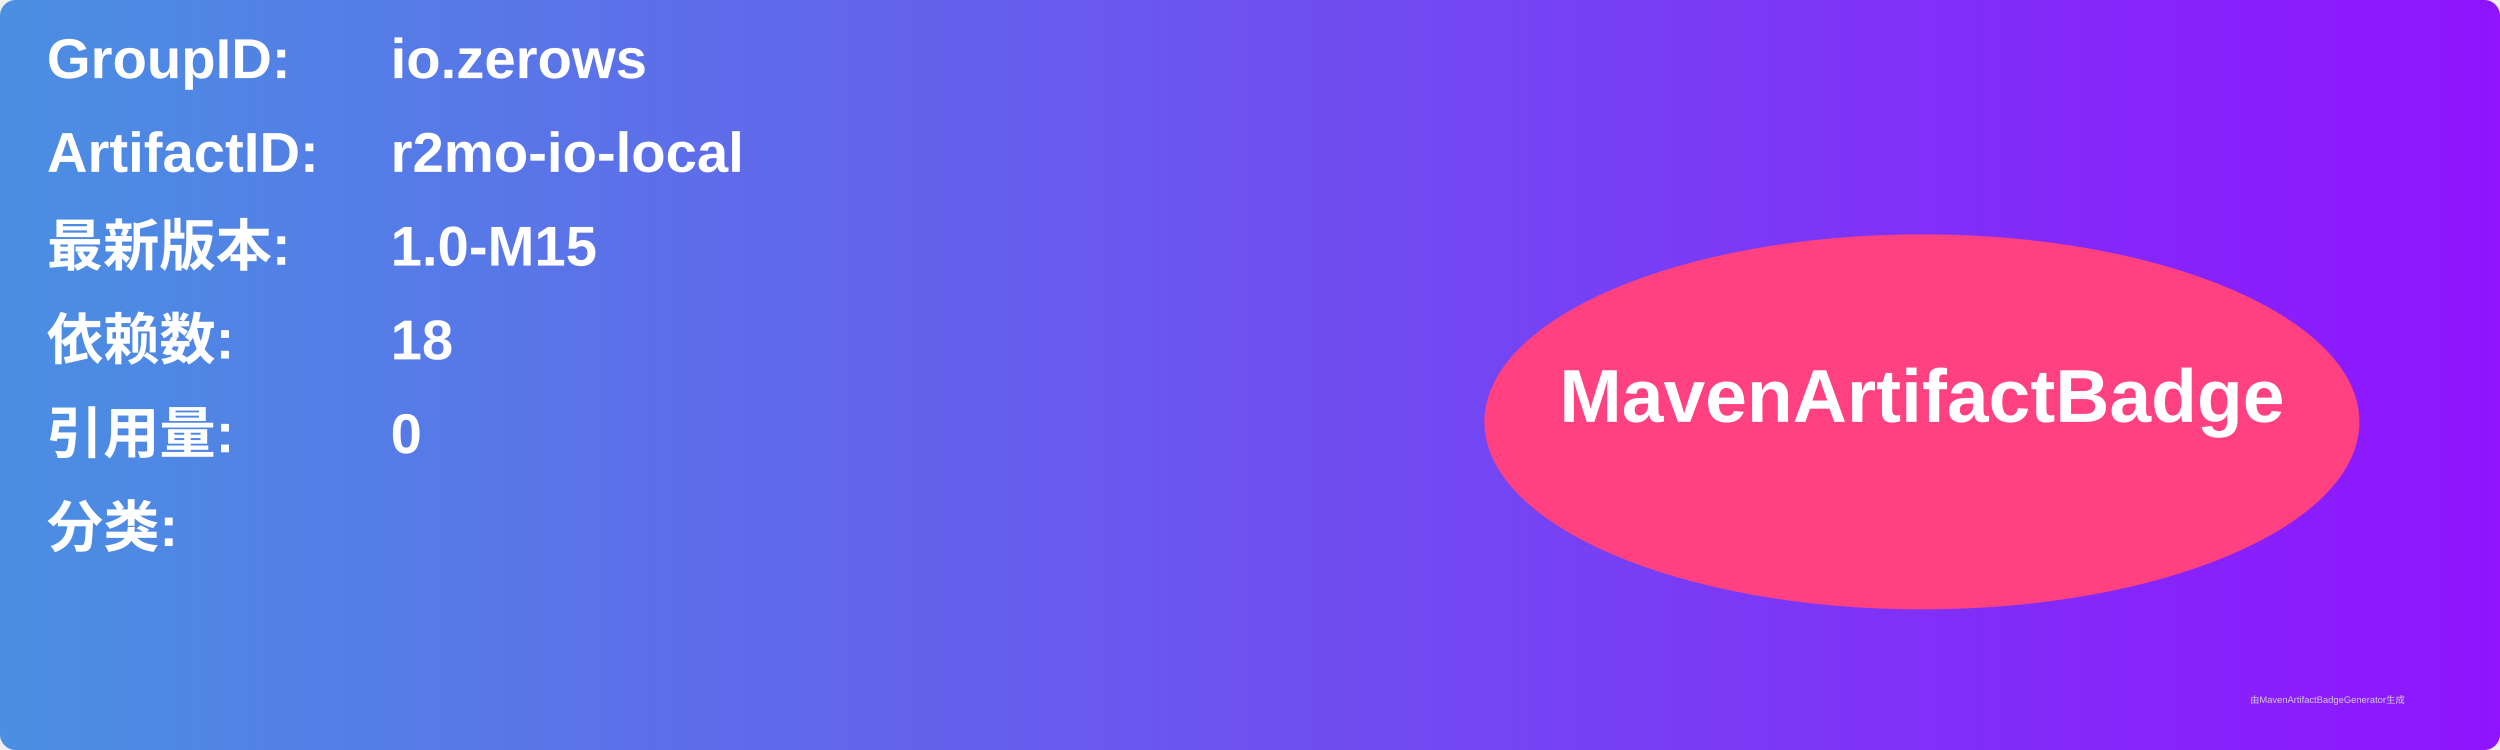
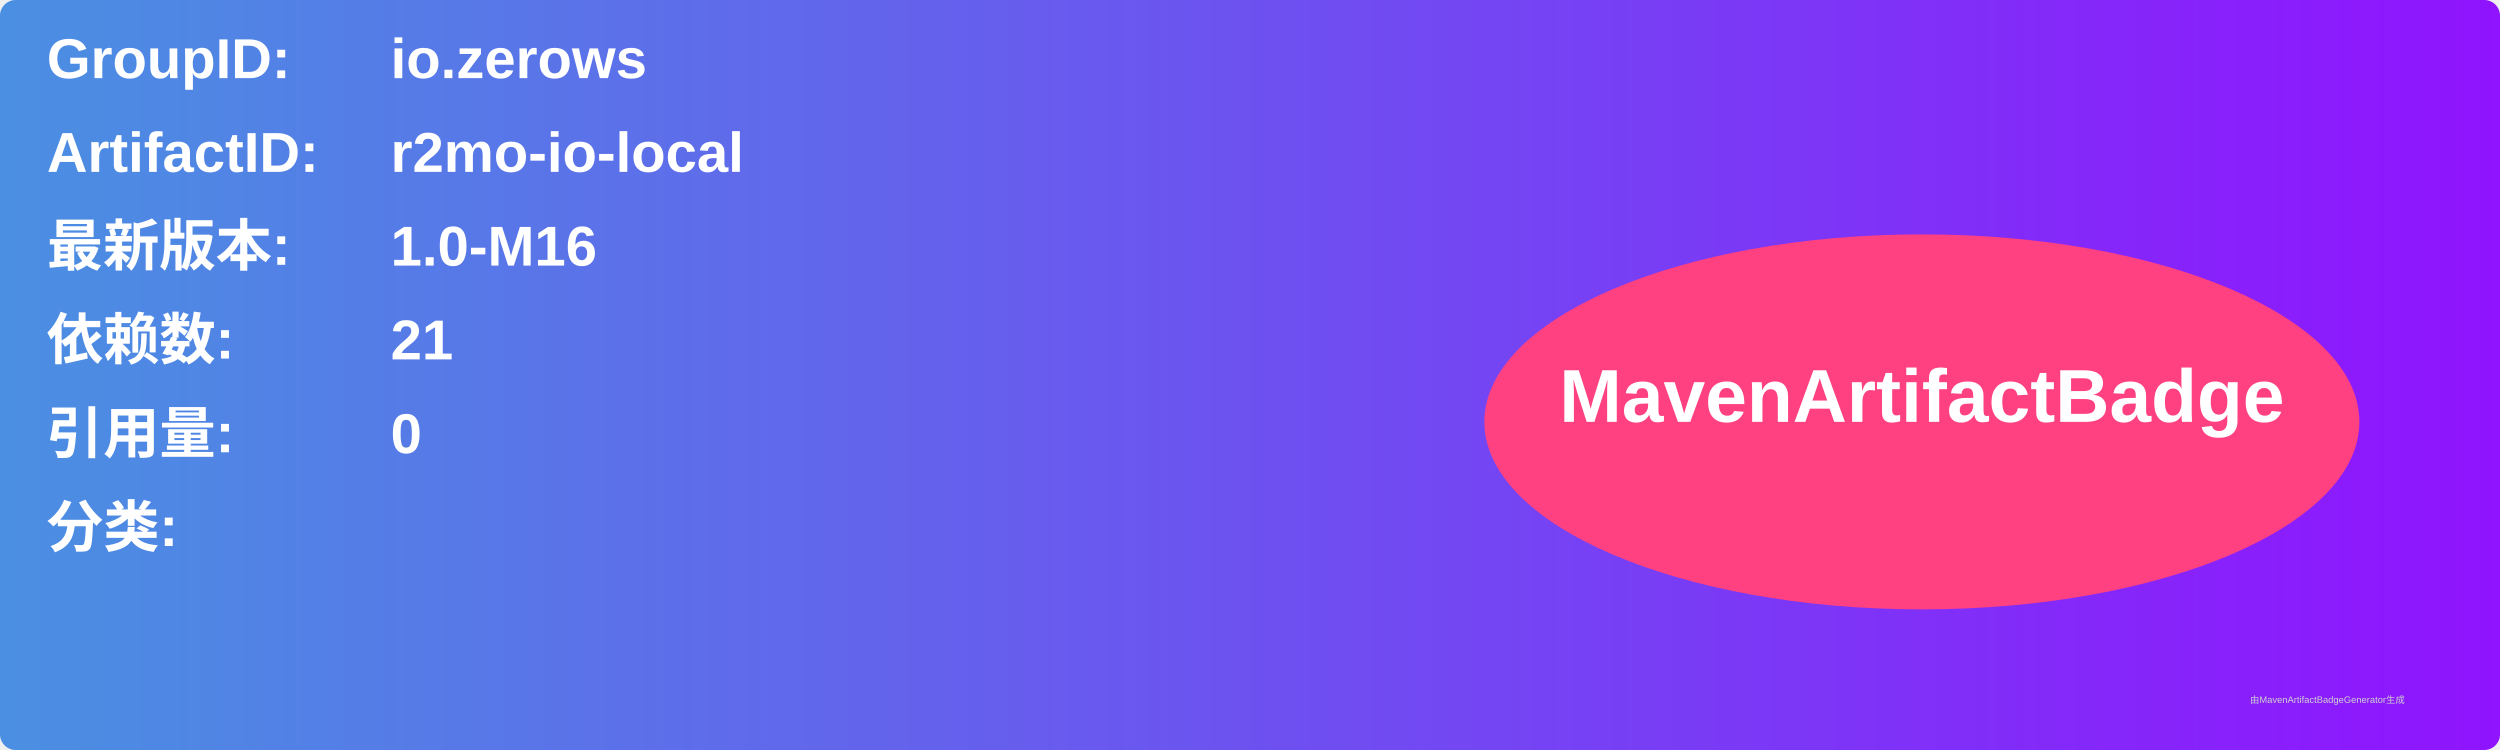
<svg xmlns="http://www.w3.org/2000/svg" width="800" height="240" viewBox="0 0 800 240">
  <linearGradient id="grad" x1="0%" y1="0%" x2="100%" y2="0%">
    <stop offset="0%" stop-color="#4a90e2" />
    <stop offset="100%" stop-color="#9013fe" />
  </linearGradient>
  <rect width="100%" height="100%" rx="5" ry="5" fill="url(#grad)" />
  <g transform="translate(15, 15)">
    <text x="0" y="10" font-family="Arial" font-size="18" fill="white" font-weight="bold" width="260">GroupID:</text>
    <text x="110" y="10" font-family="Arial" font-size="18" fill="white" font-weight="bold" width="460">io.zerows</text>
    <text x="0" y="40" font-family="Arial" font-size="18" fill="white" font-weight="bold" width="260">ArtifactID:</text>
    <text x="110" y="40" font-family="Arial" font-size="18" fill="white" font-weight="bold" width="460">r2mo-io-local</text>
    <text x="0" y="70" font-family="Arial" font-size="18" fill="white" font-weight="bold">最新版本:</text>
    <text x="110" y="70" font-family="Arial" font-size="18" fill="white" font-weight="bold">
-       <tspan font-weight="bold">1.0-M15</tspan>
+       <tspan font-weight="bold">1.0-M16</tspan>
    </text>
    <text x="0" y="100" font-family="Arial" font-size="18" fill="white" font-weight="bold">依赖数: </text>
    <text x="110" y="100" font-family="Arial" font-size="18" fill="white">
-       <tspan font-weight="bold">18</tspan>
+       <tspan font-weight="bold">21</tspan>
    </text>
    <text x="0" y="130" font-family="Arial" font-size="18" fill="white" font-weight="bold">引用量: </text>
    <text x="110" y="130" font-family="Arial" font-size="18" fill="white">
      <tspan font-weight="bold">0</tspan>
    </text>
    <text x="0" y="160" font-family="Arial" font-size="18" fill="white" font-weight="bold">分类:</text>
    <text x="10" y="190" font-family="Arial" font-size="10" fill="white">
      <tspan font-weight="bold" />
    </text>
    <ellipse cx="600" cy="120" rx="140" ry="60" fill="#ff4081" />
    <text x="600" y="120" text-anchor="middle" font-family="Arial" font-size="24" fill="white" font-weight="bold">MavenArtifactBadge</text>
  </g>
  <text x="720" y="225" font-family="Arial" font-size="3" fill="#d0d0d0">由MavenArtifactBadgeGenerator生成</text>
</svg>
